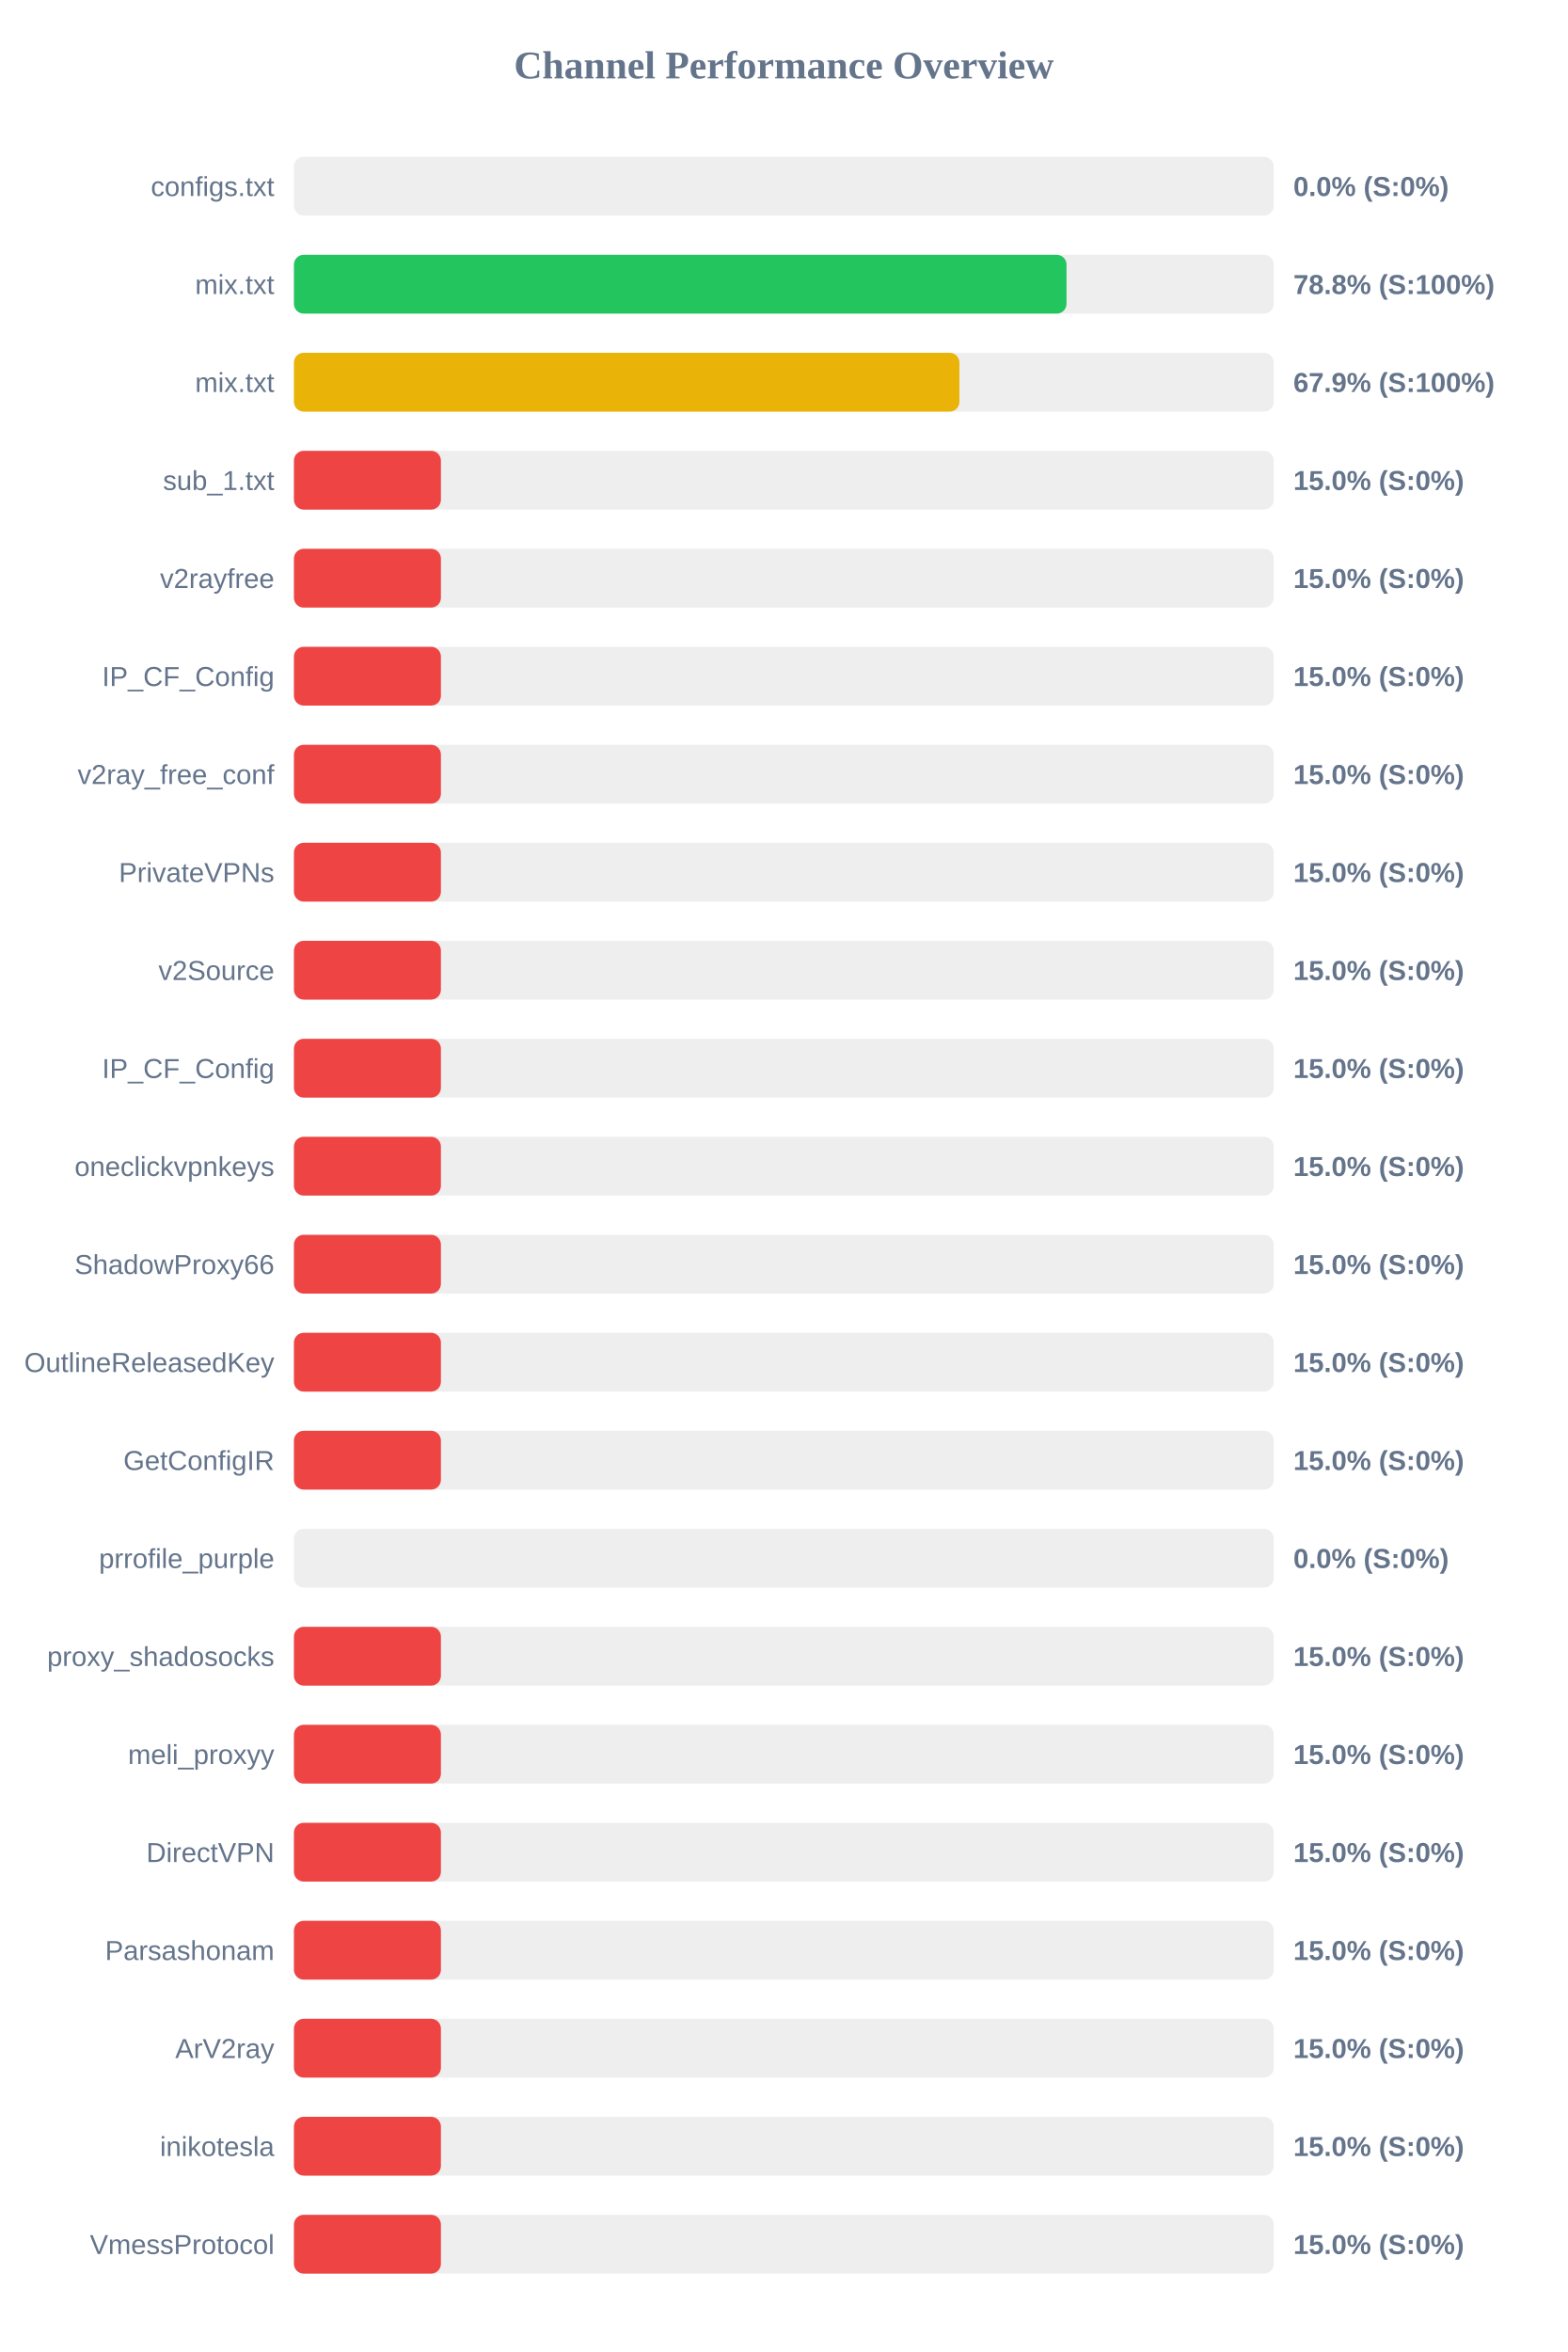
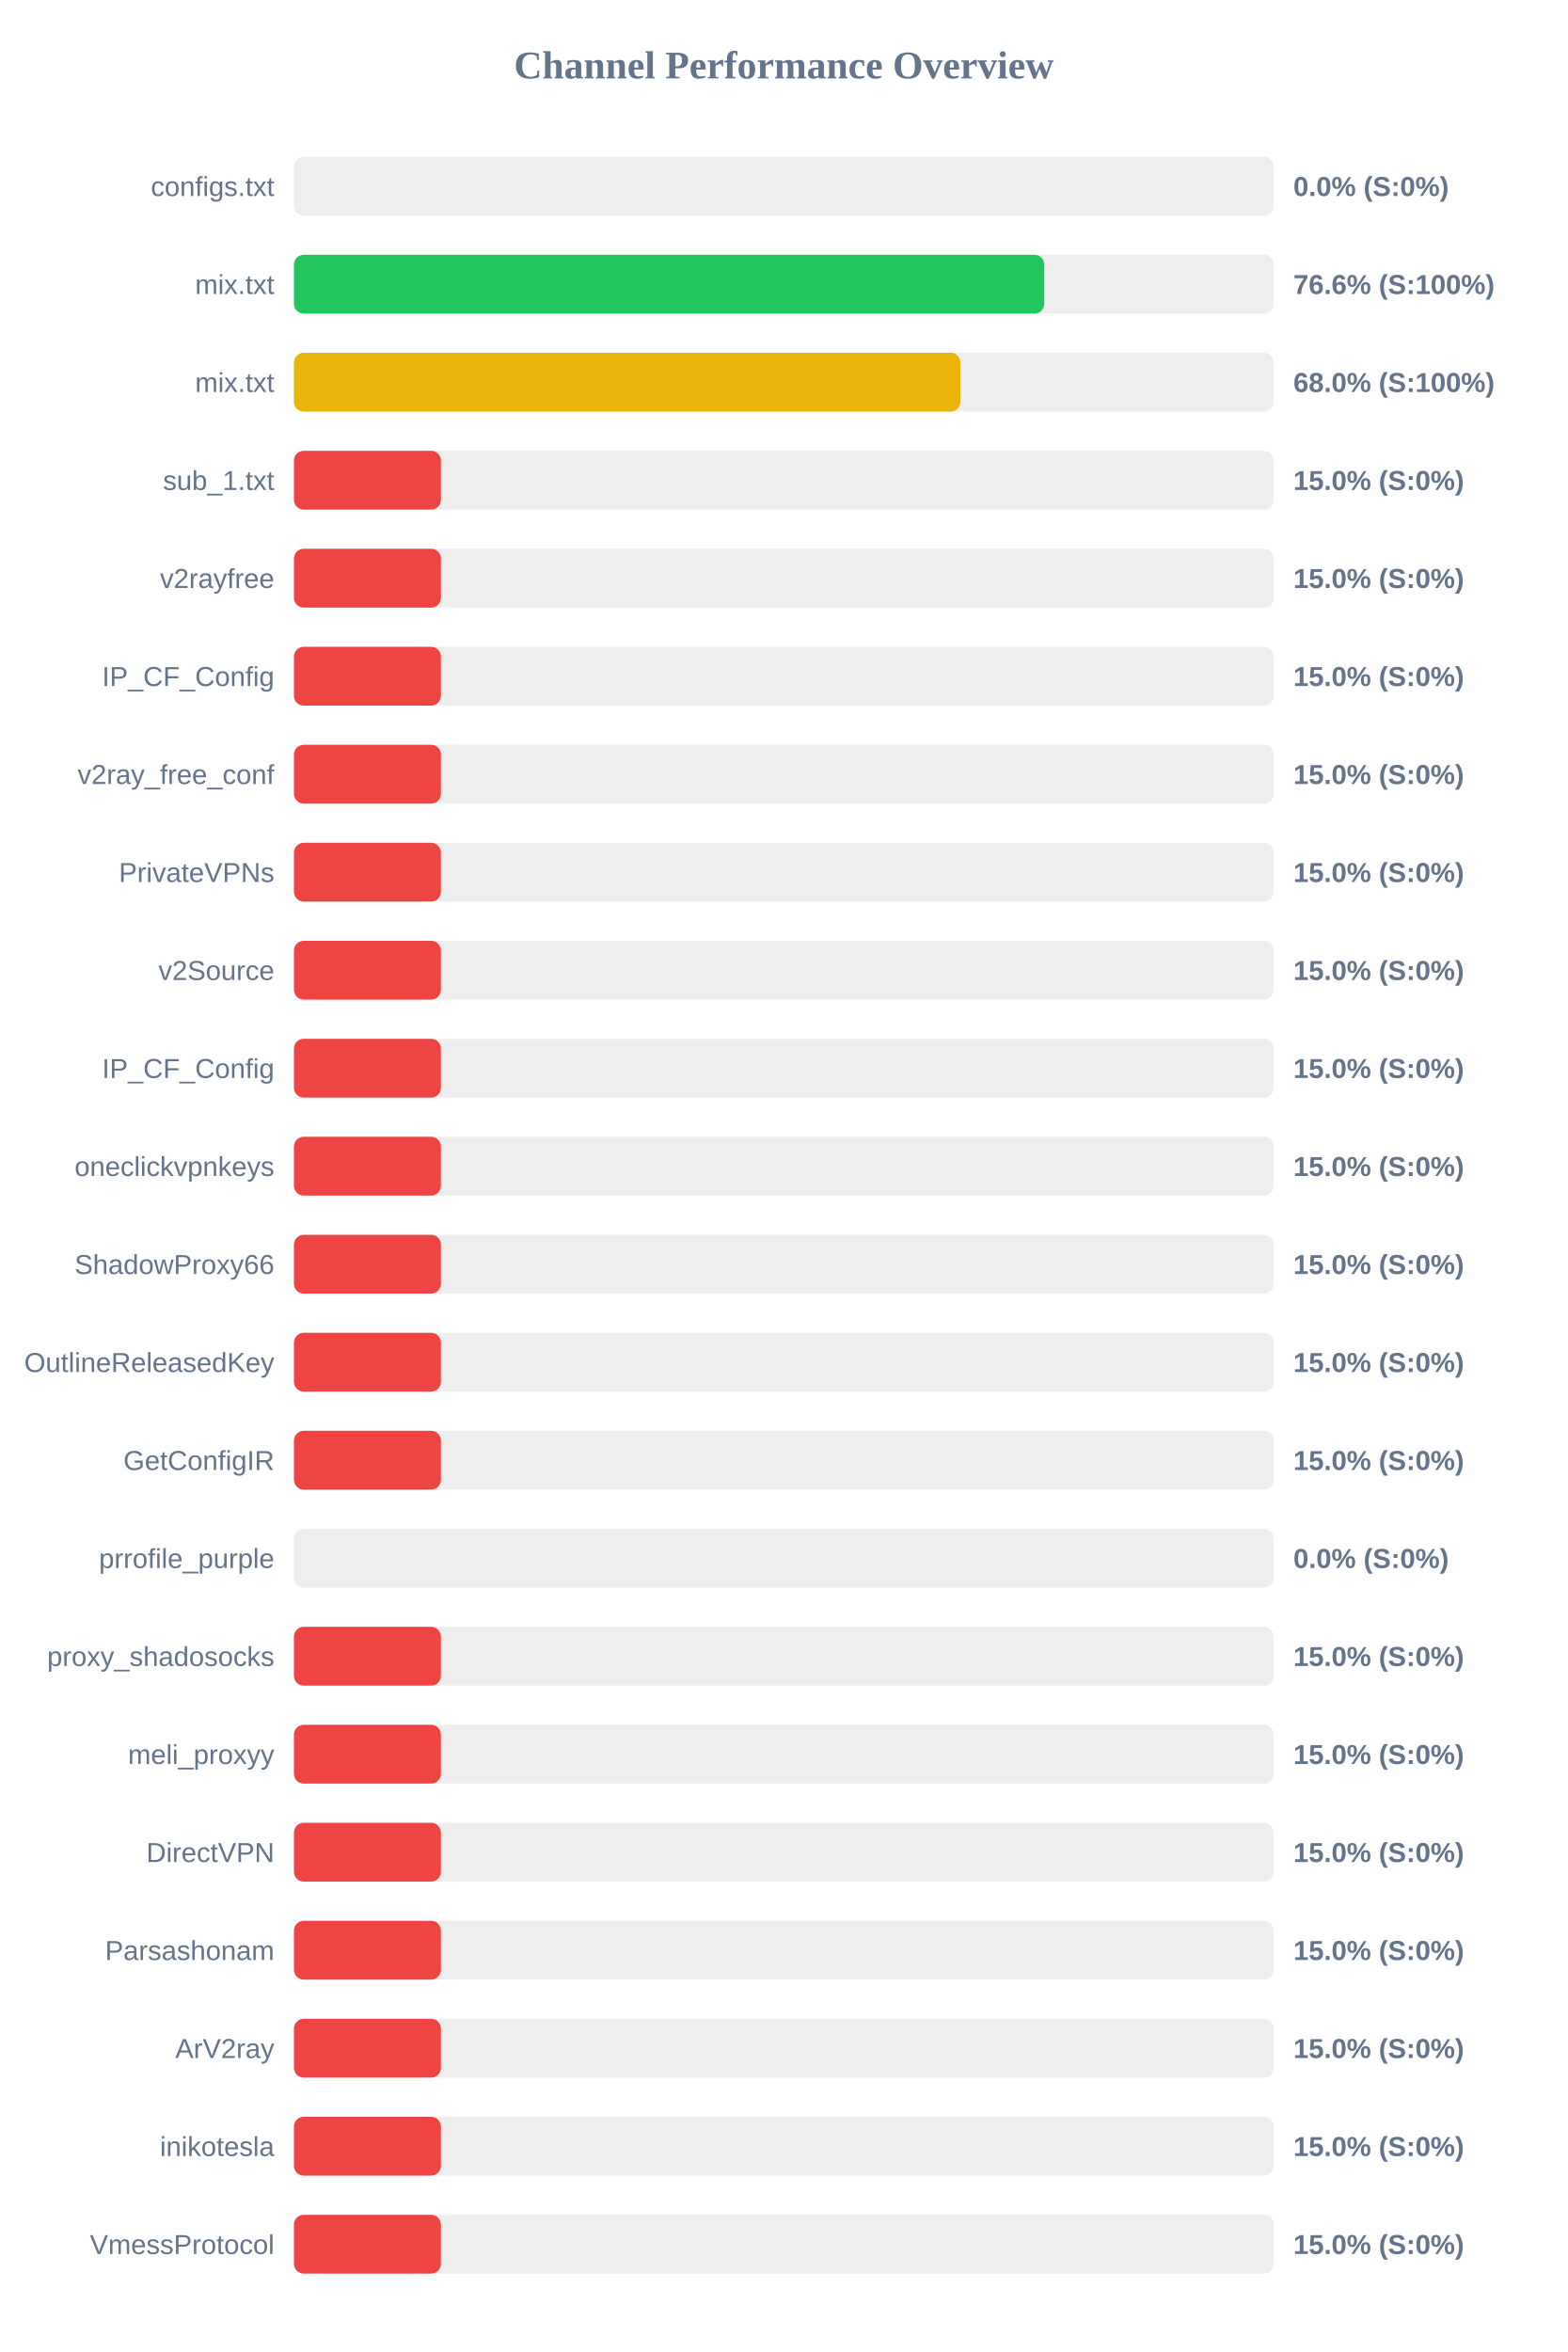
<svg xmlns="http://www.w3.org/2000/svg" width="800" height="1200" version="1.1">
  <style>
        .row { font: 14px Arial; fill: #64748b; }
        .score { font: bold 14px Arial; fill: #64748b; }
    </style>
  <text x="400" y="40" text-anchor="middle" font-size="20px" font-weight="bold" fill="#64748b">Channel Performance Overview</text>
  <rect x="150" y="80" width="500" height="30" fill="#eee" rx="5" />
  <rect x="150" y="80" width="0.0" height="30" fill="#ef4444" rx="5" />
  <text x="140" y="100" text-anchor="end" class="row">configs.txt</text>
  <text x="660" y="100" text-anchor="start" class="score">0.0% (S:0%)</text>
  <rect x="150" y="130" width="500" height="30" fill="#eee" rx="5" />
-   <rect x="150" y="130" width="394.25" height="30" fill="#22c55e" rx="5" />
+   <rect x="150" y="130" width="382.9" height="30" fill="#22c55e" rx="5" />
  <text x="140" y="150" text-anchor="end" class="row">mix.txt</text>
-   <text x="660" y="150" text-anchor="start" class="score">78.8% (S:100%)</text>
+   <text x="660" y="150" text-anchor="start" class="score">76.6% (S:100%)</text>
  <rect x="150" y="180" width="500" height="30" fill="#eee" rx="5" />
-   <rect x="150" y="180" width="339.6" height="30" fill="#eab308" rx="5" />
+   <rect x="150" y="180" width="340.1" height="30" fill="#eab308" rx="5" />
  <text x="140" y="200" text-anchor="end" class="row">mix.txt</text>
-   <text x="660" y="200" text-anchor="start" class="score">67.9% (S:100%)</text>
+   <text x="660" y="200" text-anchor="start" class="score">68.0% (S:100%)</text>
  <rect x="150" y="230" width="500" height="30" fill="#eee" rx="5" />
  <rect x="150" y="230" width="75.0" height="30" fill="#ef4444" rx="5" />
  <text x="140" y="250" text-anchor="end" class="row">sub_1.txt</text>
  <text x="660" y="250" text-anchor="start" class="score">15.0% (S:0%)</text>
  <rect x="150" y="280" width="500" height="30" fill="#eee" rx="5" />
  <rect x="150" y="280" width="75.0" height="30" fill="#ef4444" rx="5" />
  <text x="140" y="300" text-anchor="end" class="row">v2rayfree</text>
  <text x="660" y="300" text-anchor="start" class="score">15.0% (S:0%)</text>
  <rect x="150" y="330" width="500" height="30" fill="#eee" rx="5" />
  <rect x="150" y="330" width="75.0" height="30" fill="#ef4444" rx="5" />
  <text x="140" y="350" text-anchor="end" class="row">IP_CF_Config</text>
  <text x="660" y="350" text-anchor="start" class="score">15.0% (S:0%)</text>
  <rect x="150" y="380" width="500" height="30" fill="#eee" rx="5" />
  <rect x="150" y="380" width="75.0" height="30" fill="#ef4444" rx="5" />
  <text x="140" y="400" text-anchor="end" class="row">v2ray_free_conf</text>
  <text x="660" y="400" text-anchor="start" class="score">15.0% (S:0%)</text>
  <rect x="150" y="430" width="500" height="30" fill="#eee" rx="5" />
  <rect x="150" y="430" width="75.0" height="30" fill="#ef4444" rx="5" />
  <text x="140" y="450" text-anchor="end" class="row">PrivateVPNs</text>
  <text x="660" y="450" text-anchor="start" class="score">15.0% (S:0%)</text>
  <rect x="150" y="480" width="500" height="30" fill="#eee" rx="5" />
  <rect x="150" y="480" width="75.0" height="30" fill="#ef4444" rx="5" />
  <text x="140" y="500" text-anchor="end" class="row">v2Source</text>
  <text x="660" y="500" text-anchor="start" class="score">15.0% (S:0%)</text>
  <rect x="150" y="530" width="500" height="30" fill="#eee" rx="5" />
  <rect x="150" y="530" width="75.0" height="30" fill="#ef4444" rx="5" />
  <text x="140" y="550" text-anchor="end" class="row">IP_CF_Config</text>
  <text x="660" y="550" text-anchor="start" class="score">15.0% (S:0%)</text>
  <rect x="150" y="580" width="500" height="30" fill="#eee" rx="5" />
  <rect x="150" y="580" width="75.0" height="30" fill="#ef4444" rx="5" />
  <text x="140" y="600" text-anchor="end" class="row">oneclickvpnkeys</text>
  <text x="660" y="600" text-anchor="start" class="score">15.0% (S:0%)</text>
  <rect x="150" y="630" width="500" height="30" fill="#eee" rx="5" />
  <rect x="150" y="630" width="75.0" height="30" fill="#ef4444" rx="5" />
  <text x="140" y="650" text-anchor="end" class="row">ShadowProxy66</text>
  <text x="660" y="650" text-anchor="start" class="score">15.0% (S:0%)</text>
  <rect x="150" y="680" width="500" height="30" fill="#eee" rx="5" />
  <rect x="150" y="680" width="75.0" height="30" fill="#ef4444" rx="5" />
  <text x="140" y="700" text-anchor="end" class="row">OutlineReleasedKey</text>
  <text x="660" y="700" text-anchor="start" class="score">15.0% (S:0%)</text>
  <rect x="150" y="730" width="500" height="30" fill="#eee" rx="5" />
  <rect x="150" y="730" width="75.0" height="30" fill="#ef4444" rx="5" />
  <text x="140" y="750" text-anchor="end" class="row">GetConfigIR</text>
  <text x="660" y="750" text-anchor="start" class="score">15.0% (S:0%)</text>
  <rect x="150" y="780" width="500" height="30" fill="#eee" rx="5" />
  <rect x="150" y="780" width="0.0" height="30" fill="#ef4444" rx="5" />
  <text x="140" y="800" text-anchor="end" class="row">prrofile_purple</text>
  <text x="660" y="800" text-anchor="start" class="score">0.0% (S:0%)</text>
  <rect x="150" y="830" width="500" height="30" fill="#eee" rx="5" />
  <rect x="150" y="830" width="75.0" height="30" fill="#ef4444" rx="5" />
  <text x="140" y="850" text-anchor="end" class="row">proxy_shadosocks</text>
  <text x="660" y="850" text-anchor="start" class="score">15.0% (S:0%)</text>
  <rect x="150" y="880" width="500" height="30" fill="#eee" rx="5" />
  <rect x="150" y="880" width="75.0" height="30" fill="#ef4444" rx="5" />
  <text x="140" y="900" text-anchor="end" class="row">meli_proxyy</text>
  <text x="660" y="900" text-anchor="start" class="score">15.0% (S:0%)</text>
  <rect x="150" y="930" width="500" height="30" fill="#eee" rx="5" />
  <rect x="150" y="930" width="75.0" height="30" fill="#ef4444" rx="5" />
  <text x="140" y="950" text-anchor="end" class="row">DirectVPN</text>
  <text x="660" y="950" text-anchor="start" class="score">15.0% (S:0%)</text>
  <rect x="150" y="980" width="500" height="30" fill="#eee" rx="5" />
  <rect x="150" y="980" width="75.0" height="30" fill="#ef4444" rx="5" />
  <text x="140" y="1000" text-anchor="end" class="row">Parsashonam</text>
  <text x="660" y="1000" text-anchor="start" class="score">15.0% (S:0%)</text>
  <rect x="150" y="1030" width="500" height="30" fill="#eee" rx="5" />
  <rect x="150" y="1030" width="75.0" height="30" fill="#ef4444" rx="5" />
  <text x="140" y="1050" text-anchor="end" class="row">ArV2ray</text>
  <text x="660" y="1050" text-anchor="start" class="score">15.0% (S:0%)</text>
  <rect x="150" y="1080" width="500" height="30" fill="#eee" rx="5" />
  <rect x="150" y="1080" width="75.0" height="30" fill="#ef4444" rx="5" />
  <text x="140" y="1100" text-anchor="end" class="row">inikotesla</text>
  <text x="660" y="1100" text-anchor="start" class="score">15.0% (S:0%)</text>
  <rect x="150" y="1130" width="500" height="30" fill="#eee" rx="5" />
  <rect x="150" y="1130" width="75.0" height="30" fill="#ef4444" rx="5" />
  <text x="140" y="1150" text-anchor="end" class="row">VmessProtocol</text>
  <text x="660" y="1150" text-anchor="start" class="score">15.0% (S:0%)</text>
</svg>
